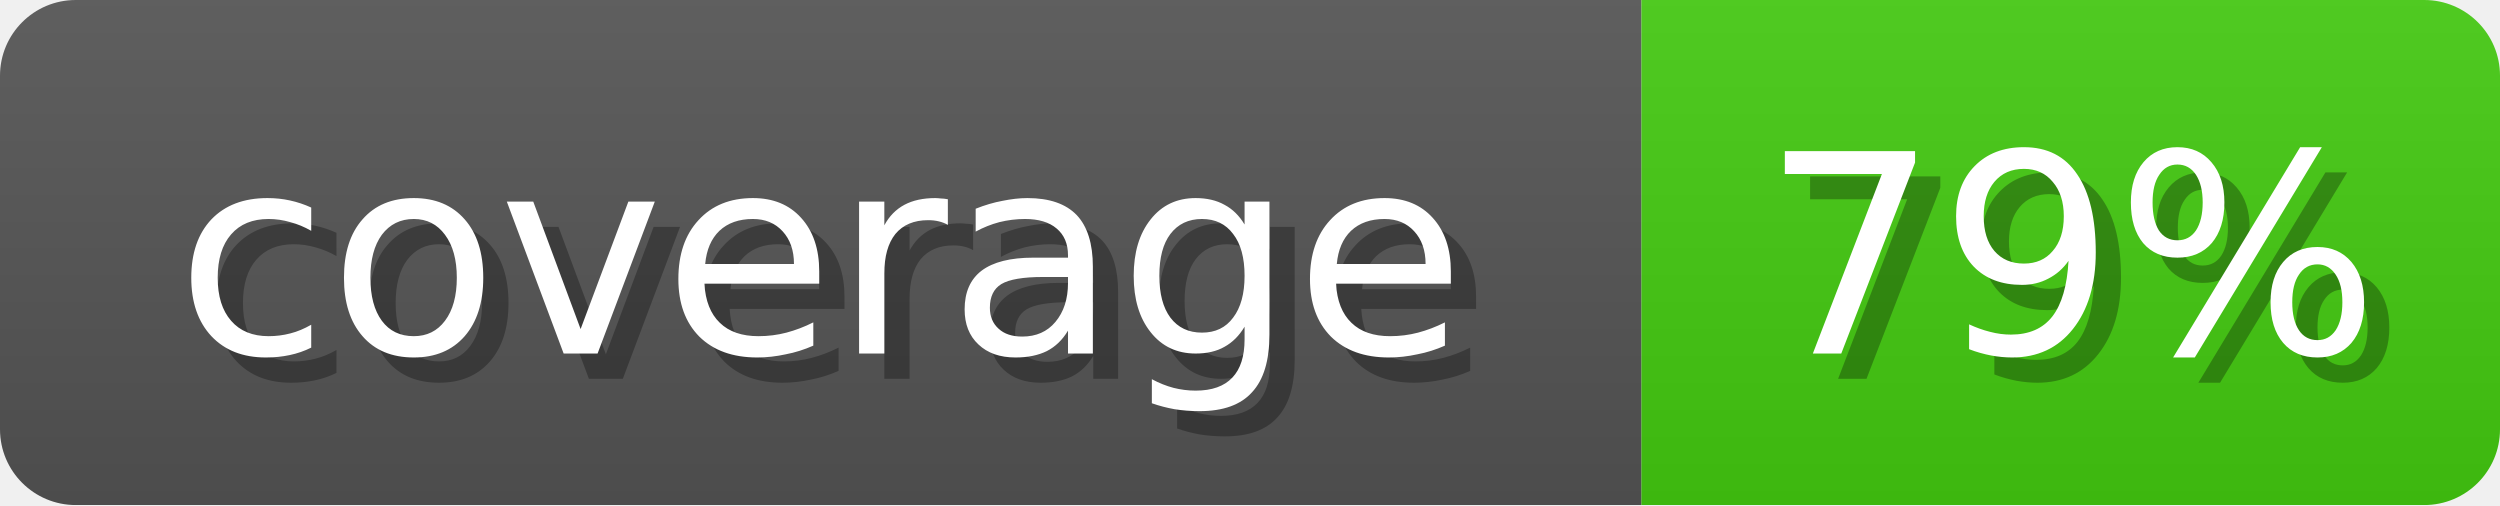
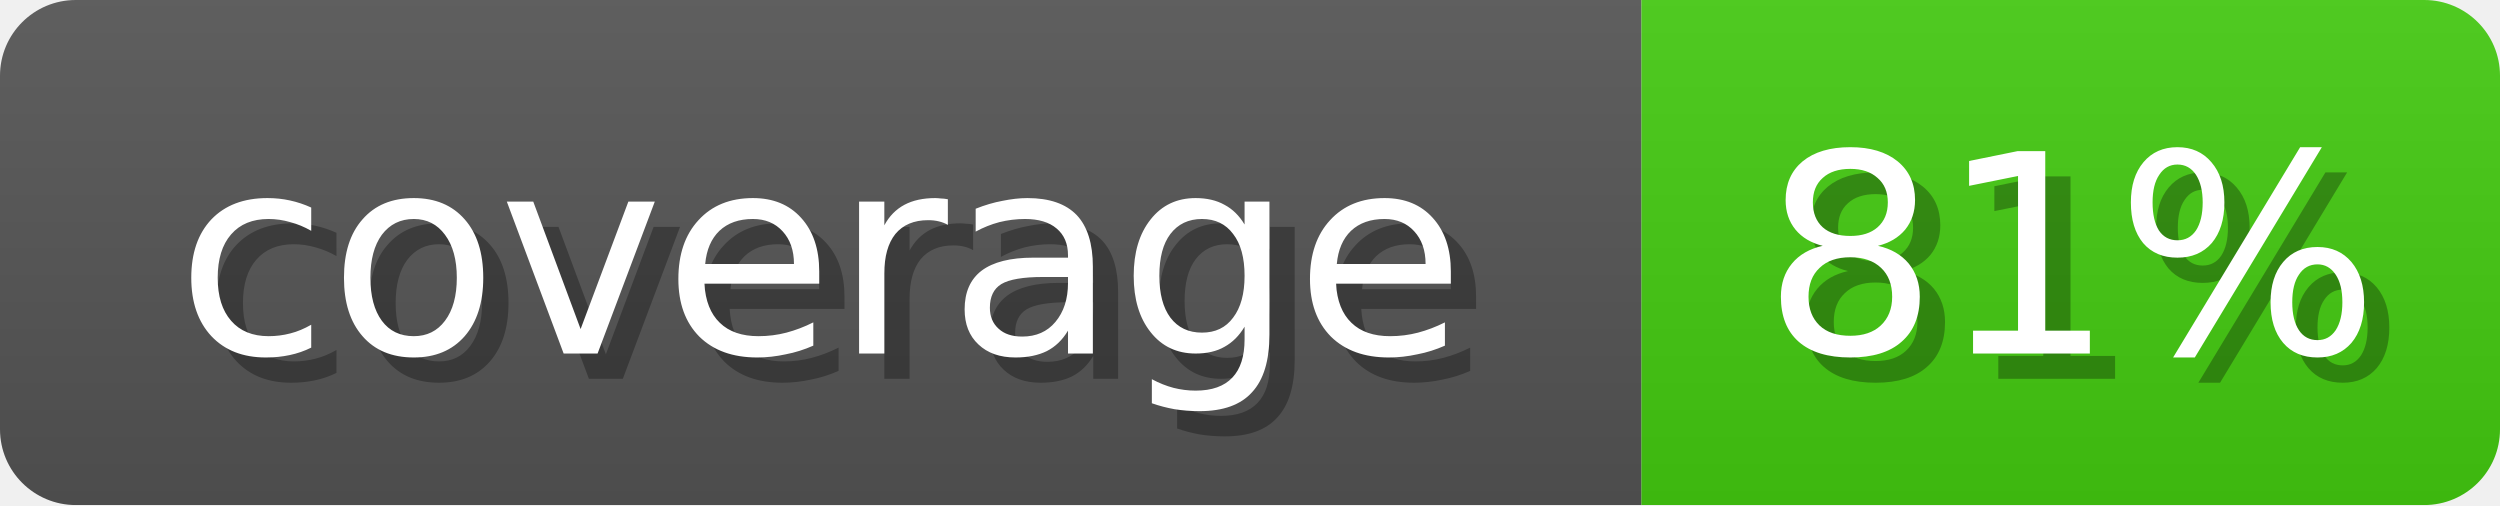
<svg xmlns="http://www.w3.org/2000/svg" width="99" height="20">
  <linearGradient id="b" x2="0" y2="100%">
    <stop offset="0" stop-color="#bbb" stop-opacity=".1" />
    <stop offset="1" stop-opacity=".1" />
  </linearGradient>
  <mask id="anybadge_1">
    <rect width="99" height="20" rx="3" fill="#fff" />
  </mask>
  <g mask="url(#anybadge_1)">
    <path fill="#555" d="M0 0h65v20H0z" />
    <path fill="#4c1" d="M65 0h34v20H65z" />
    <path fill="url(#b)" d="M0 0h99v20H0z" />
  </g>
  <g fill="#fff" text-anchor="middle" font-family="DejaVu Sans,Verdana,Geneva,sans-serif" font-size="11">
    <text x="33.5" y="15" fill="#010101" fill-opacity=".3">coverage</text>
    <text x="32.5" y="14">coverage</text>
  </g>
  <g fill="#fff" text-anchor="middle" font-family="DejaVu Sans,Verdana,Geneva,sans-serif" font-size="11">
-     <text x="83.0" y="15" fill="#010101" fill-opacity=".3">79%</text>
-     <text x="82.0" y="14">79%</text>
+     <text x="83.0" y="15" fill="#010101" fill-opacity=".3">81%</text>
+     <text x="82.0" y="14">81%</text>
  </g>
</svg>
